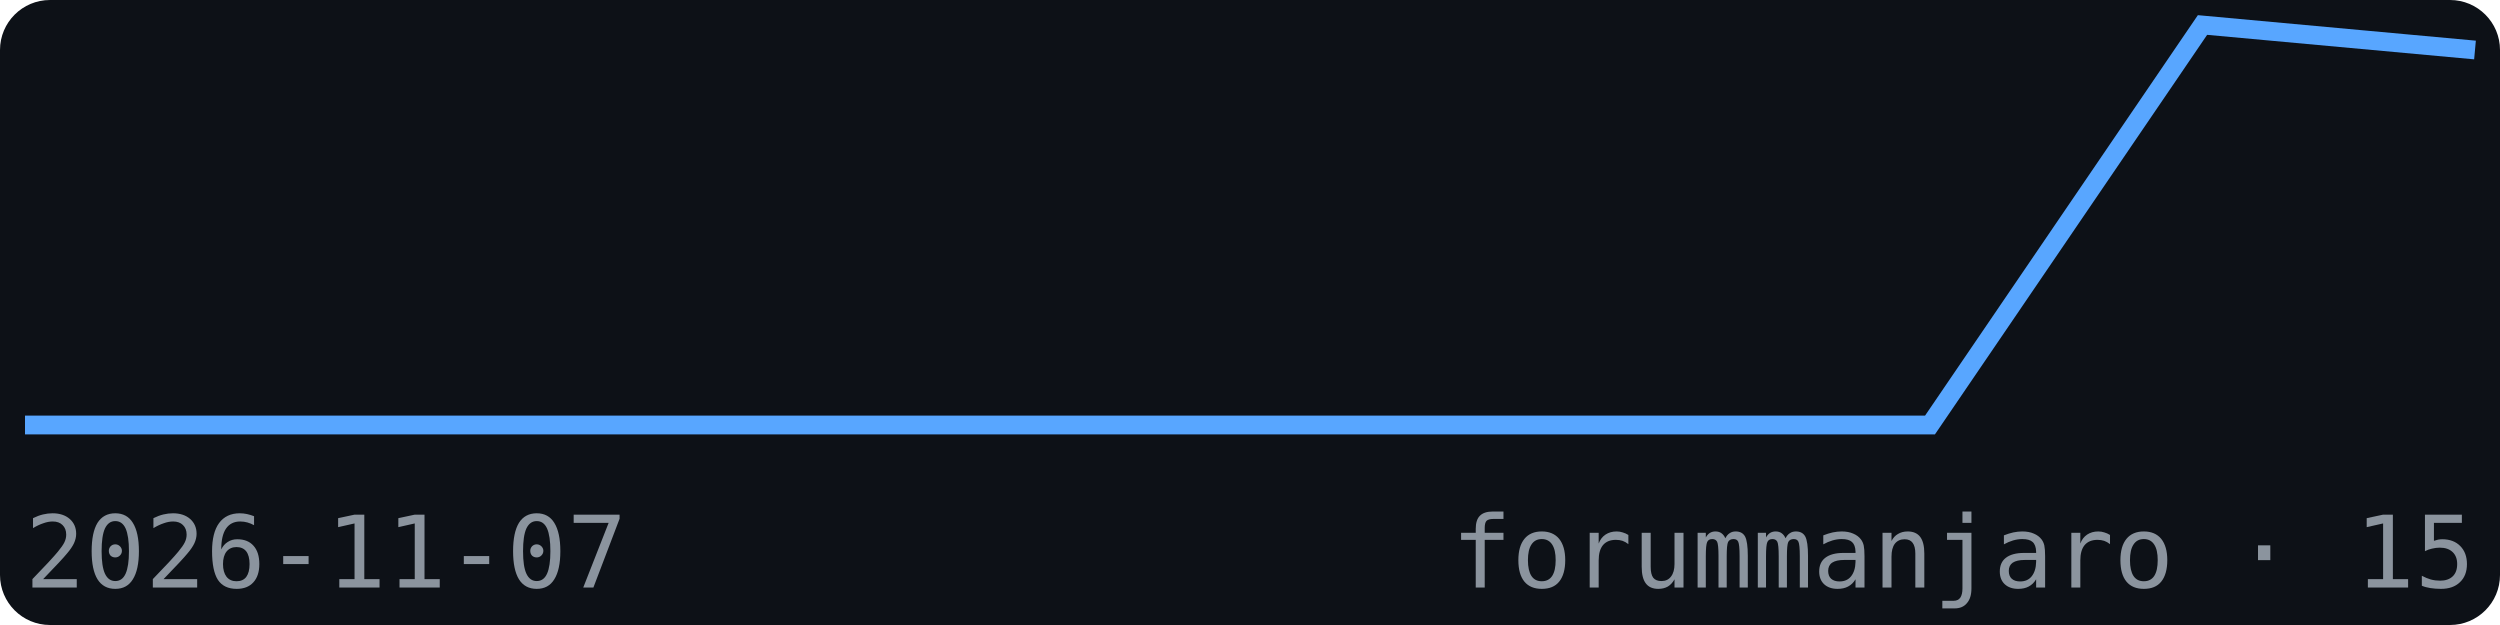
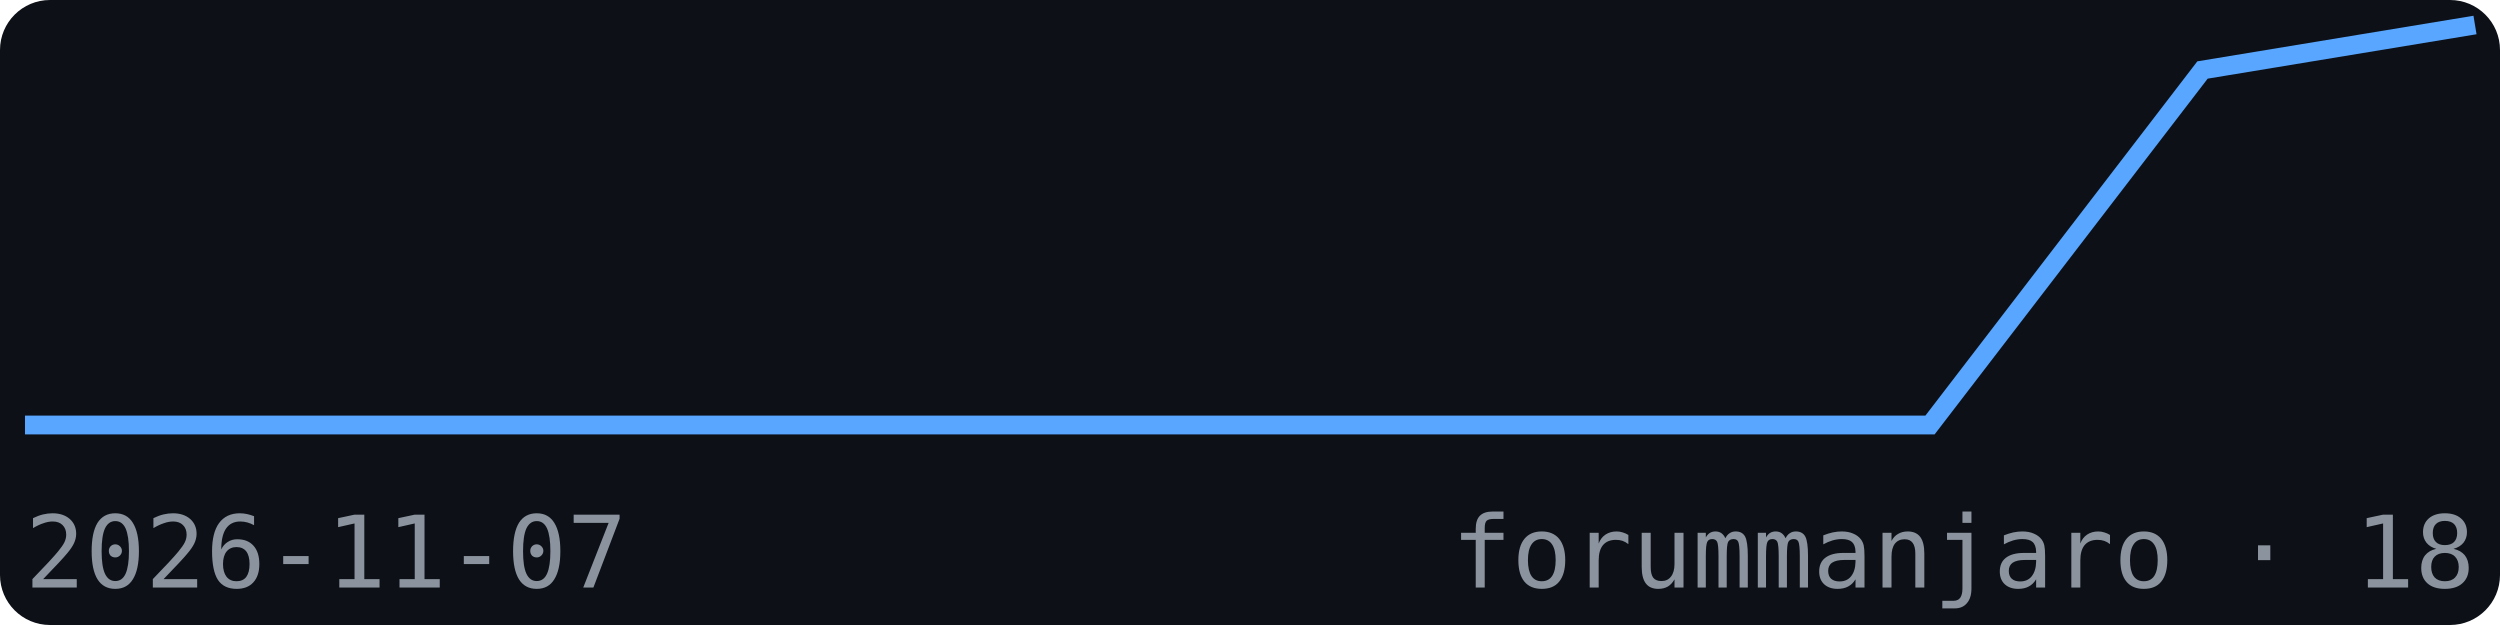
<svg xmlns="http://www.w3.org/2000/svg" width="200" height="50" viewBox="0 0 200 50" font-family="monospace">
  <rect width="200" height="50" fill="#0d1117" rx="4" />
-   <polyline points="2.0,34.0 23.8,34.0 45.6,34.0 67.3,34.0 89.1,34.0 110.9,34.0 132.7,34.0 154.4,34.0 176.2,2.0 198.0,4.0" fill="none" stroke="#58a6ff" stroke-width="1.5" />
+   <polyline points="2.0,34.0 23.8,34.0 45.6,34.0 67.3,34.0 89.1,34.0 110.9,34.0 132.7,34.0 154.4,34.0 176.2,5.6 198.0,2.0" fill="none" stroke="#58a6ff" stroke-width="1.5" />
  <text x="2" y="47" font-size="8" fill="#8b949e">2026-11-07</text>
-   <text x="198" y="47" font-size="8" fill="#8b949e" text-anchor="end">forummanjaro · 15</text>
+   <text x="198" y="47" font-size="8" fill="#8b949e" text-anchor="end">forummanjaro · 18</text>
</svg>
